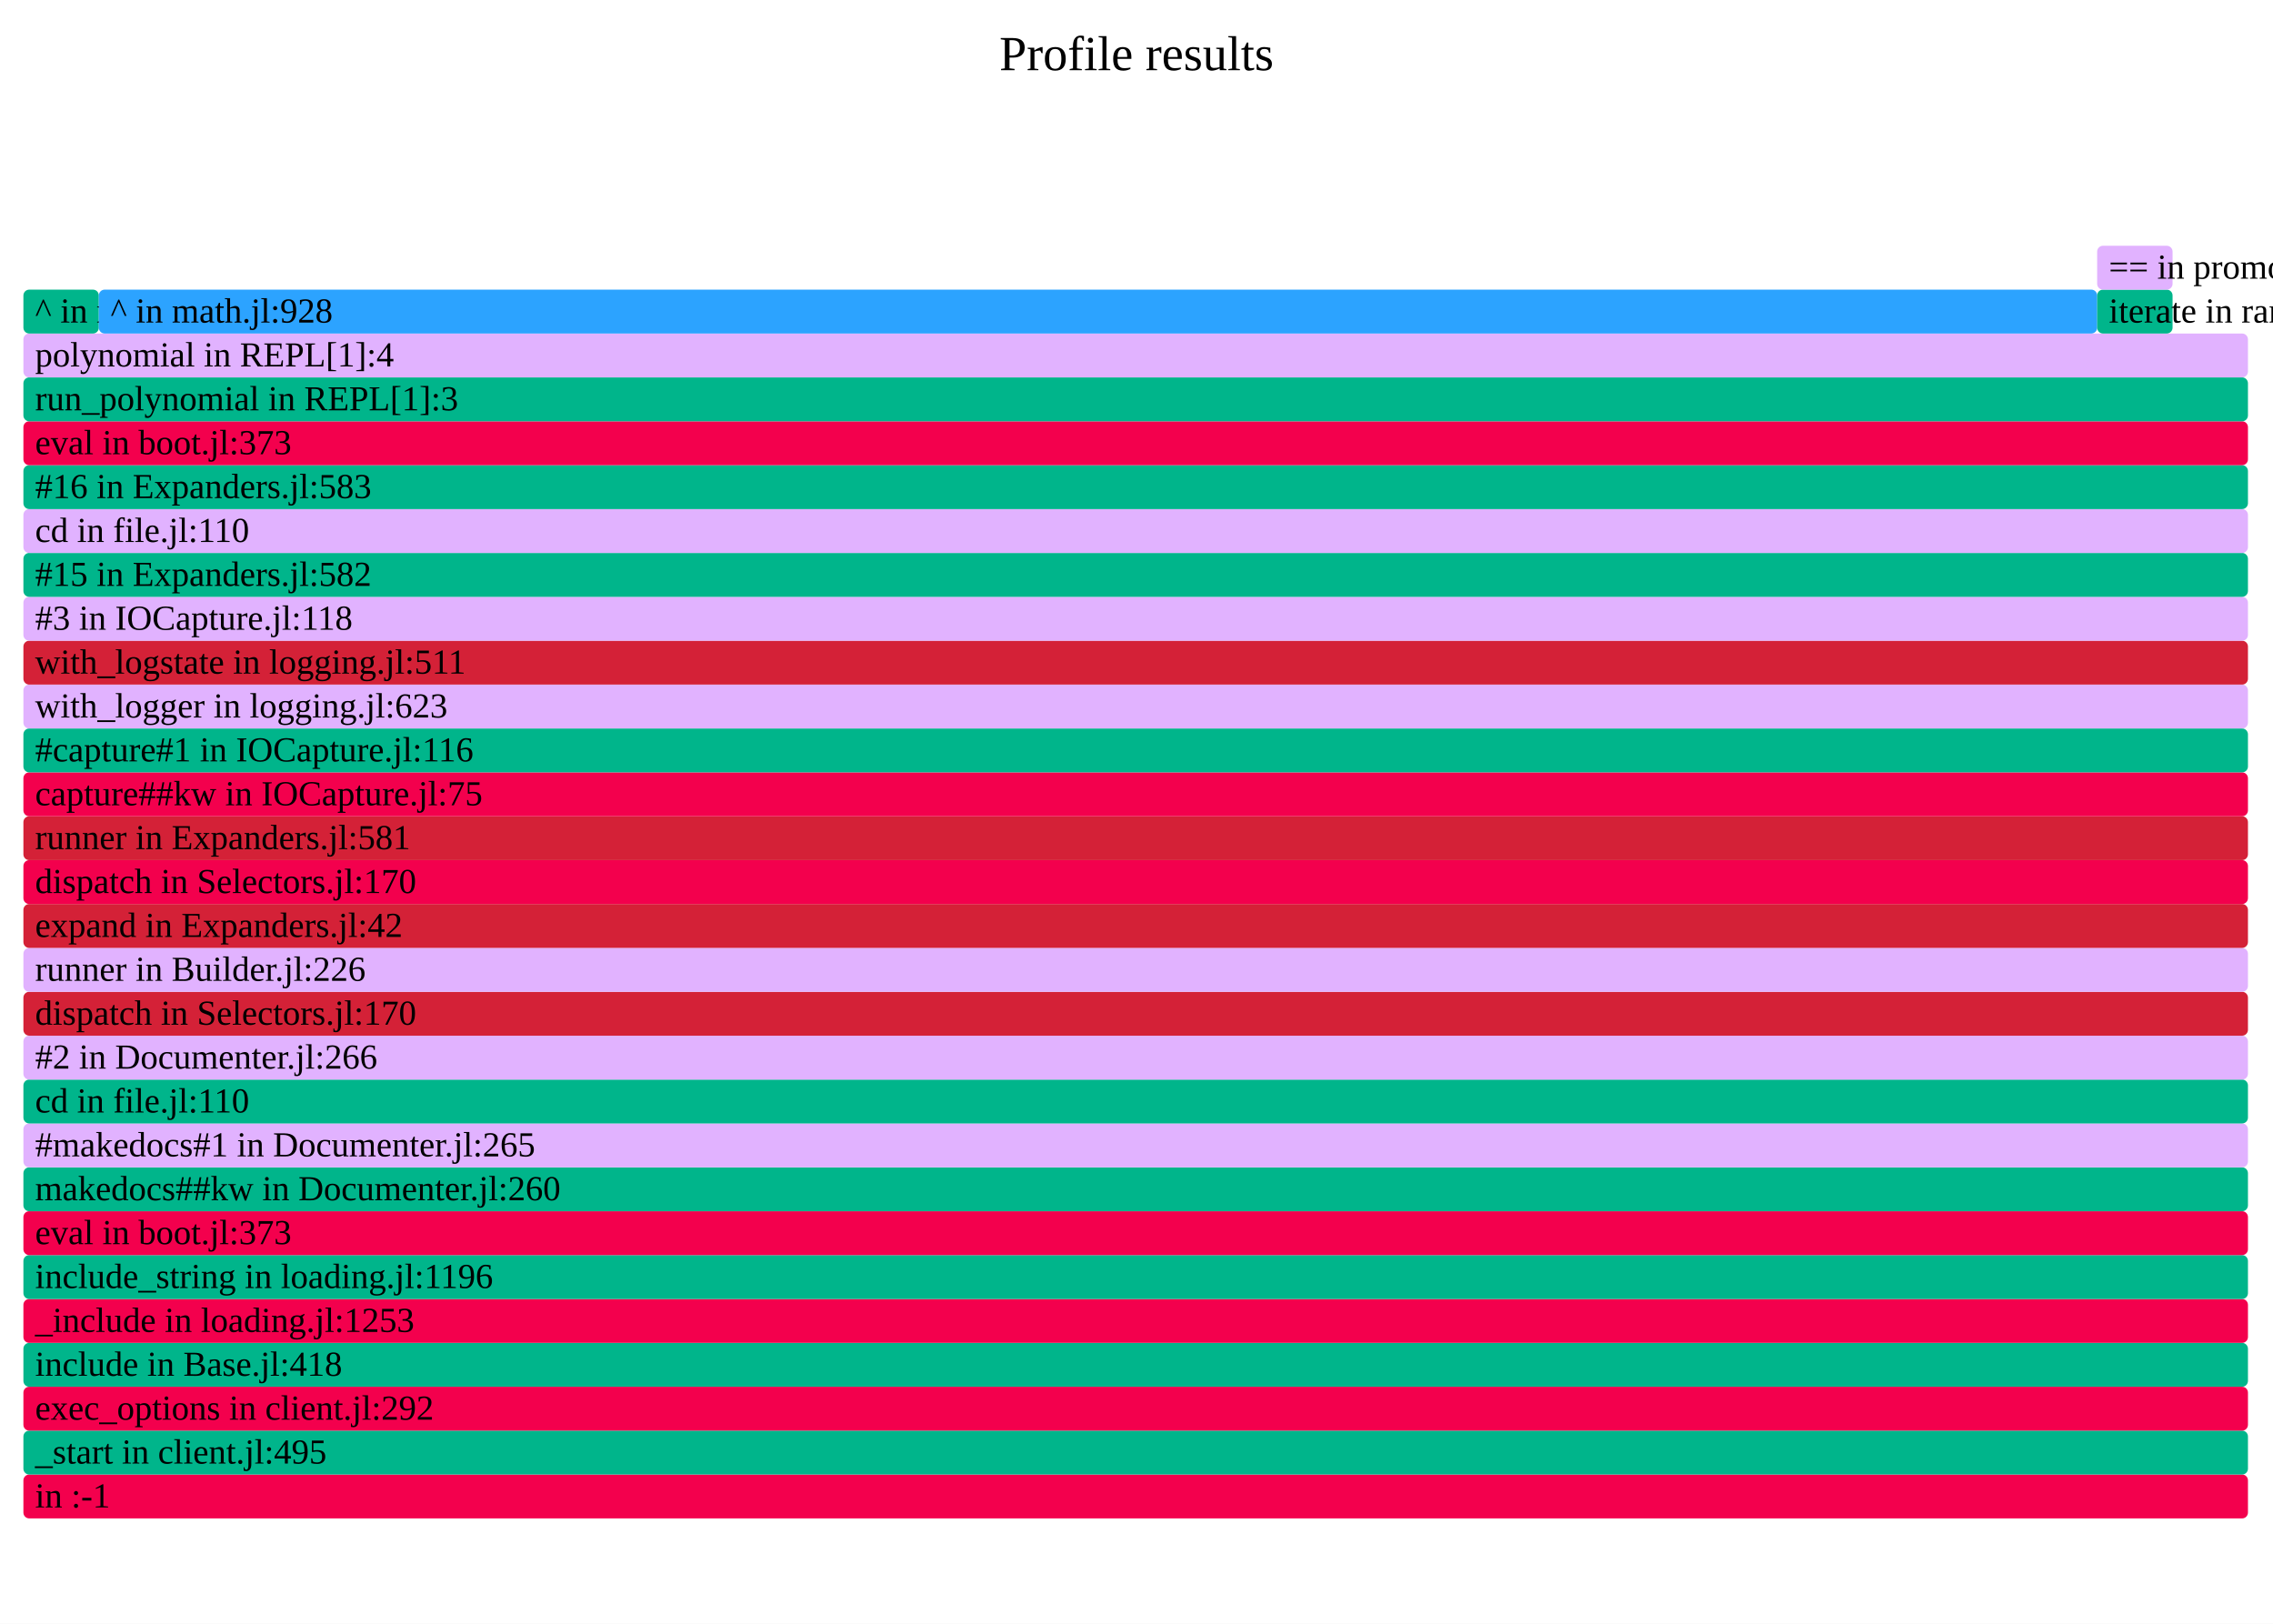
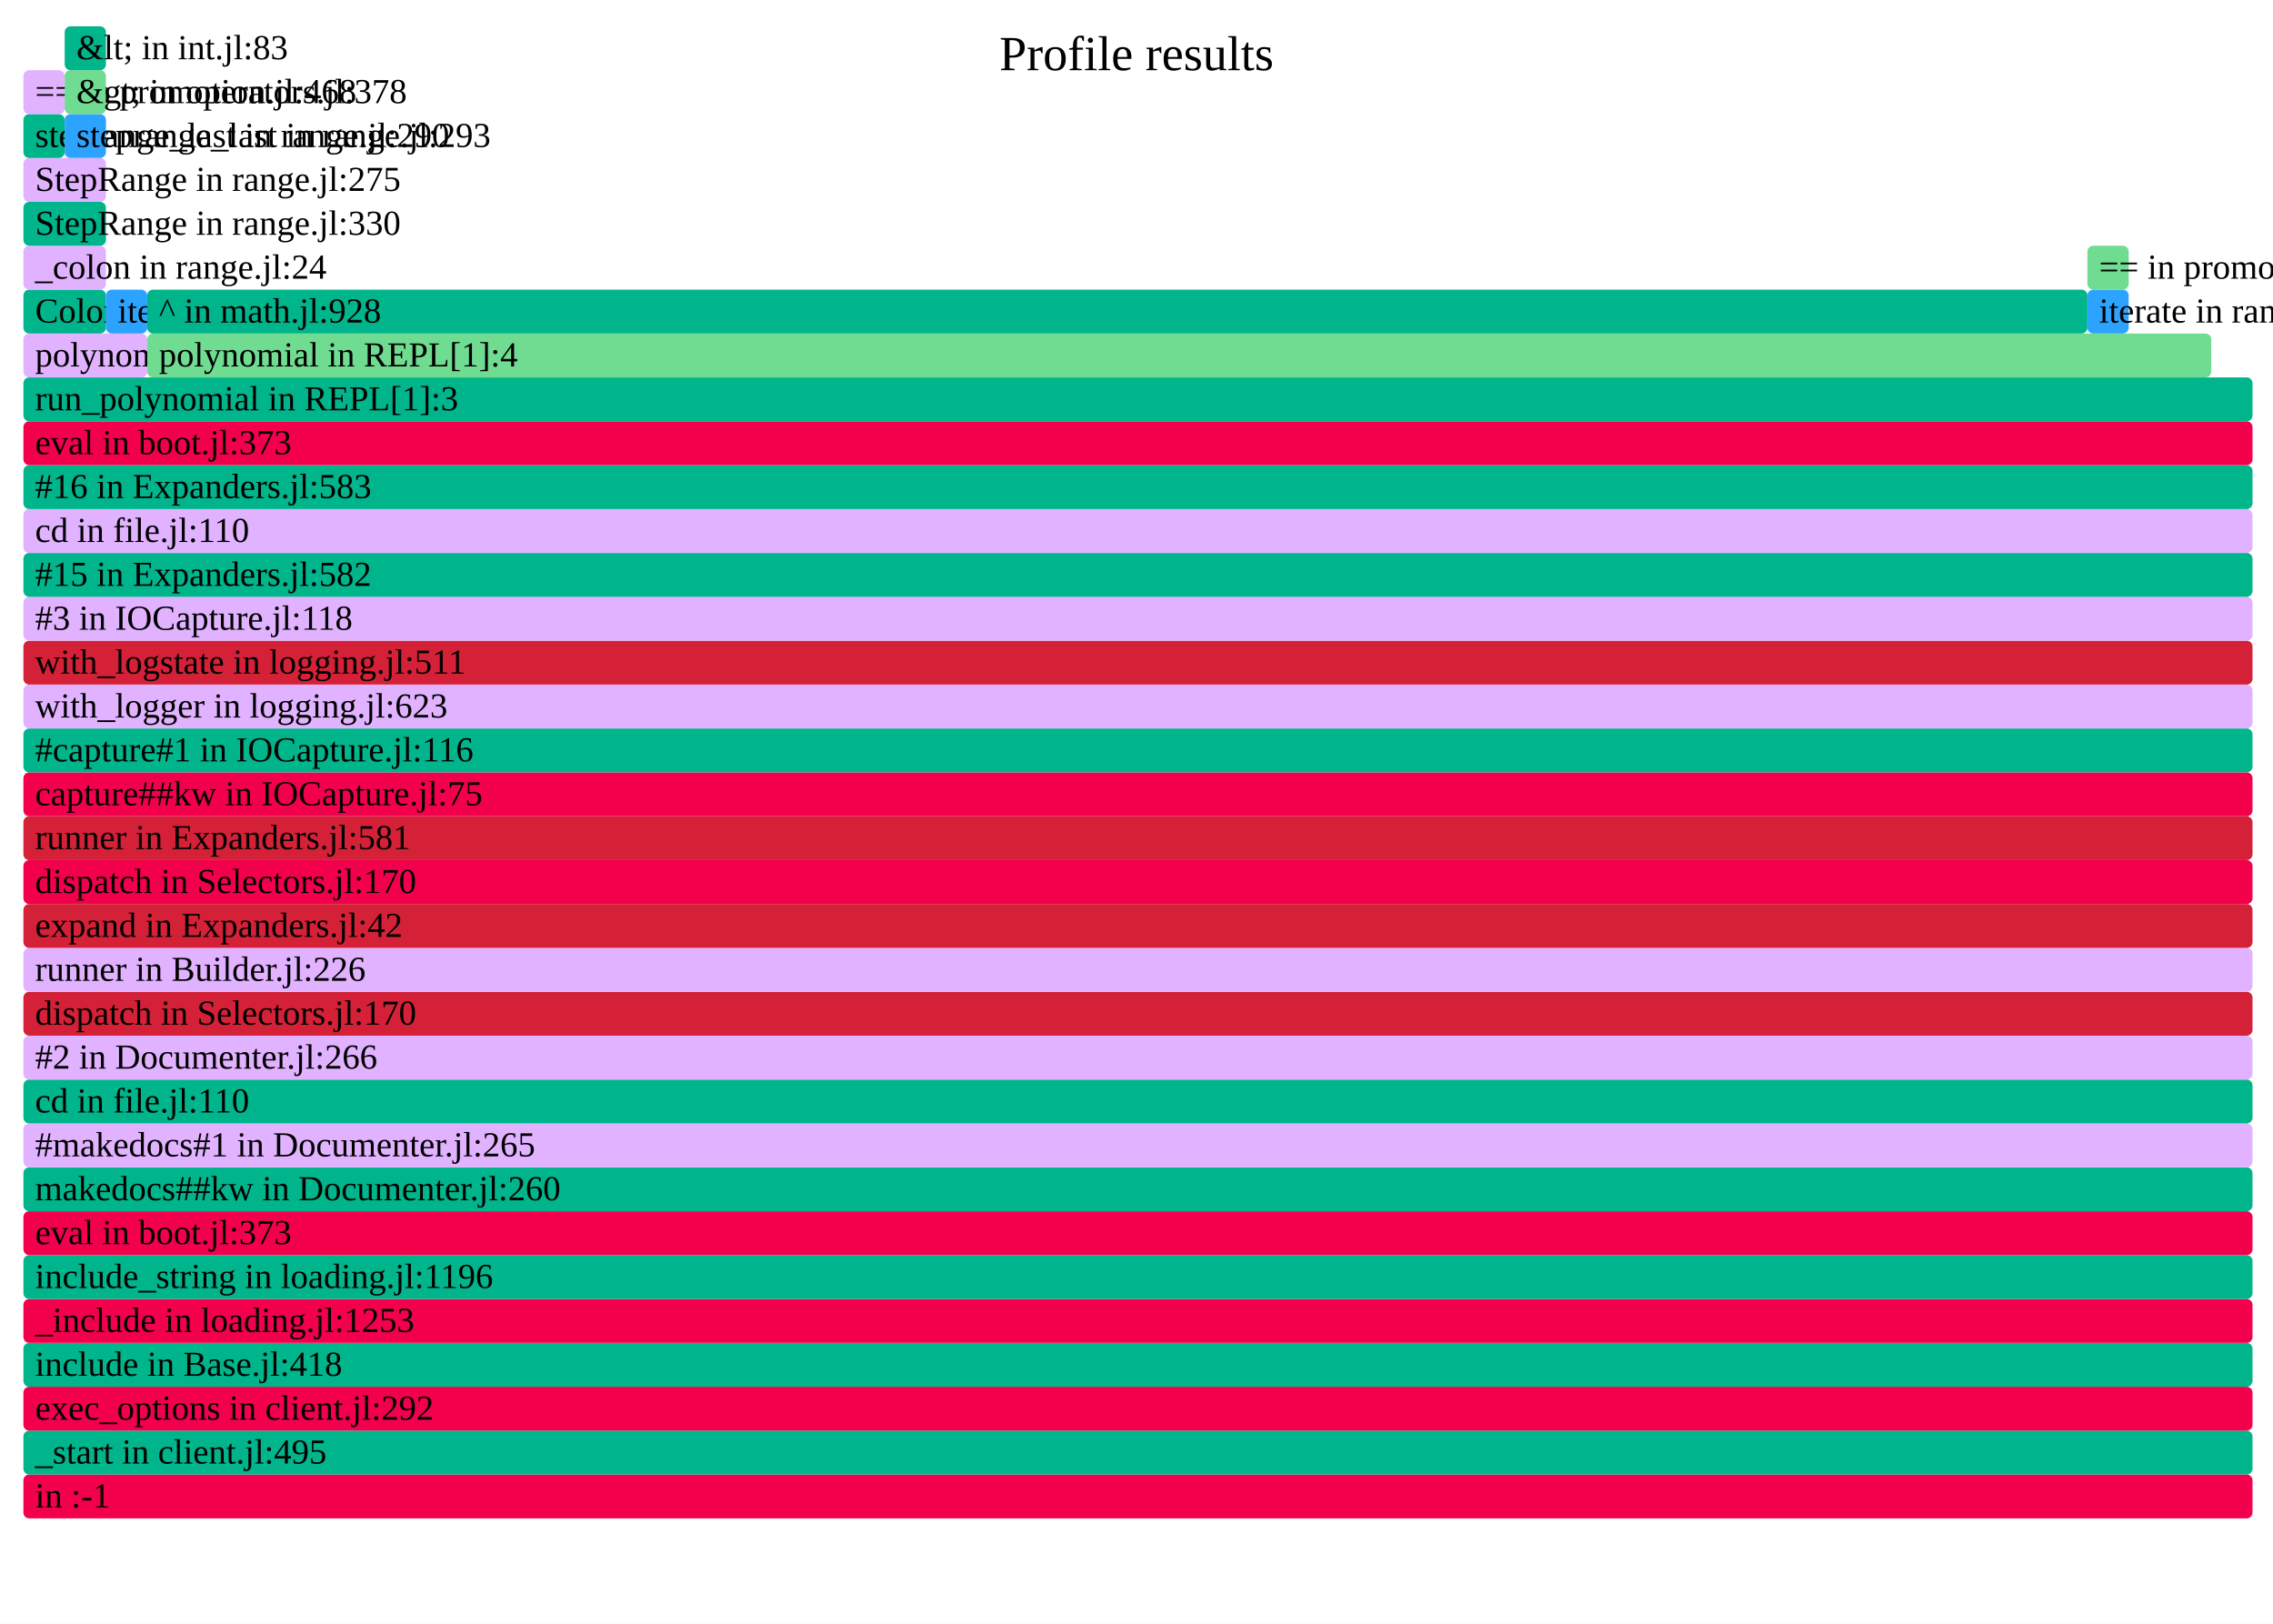
- <svg xmlns="http://www.w3.org/2000/svg" version="1.1" width="777" height="555" viewBox="0 0 777 555" id="fig-c4a397b98ecf4ba285de8c1581a02f0e">
+ <svg xmlns="http://www.w3.org/2000/svg" version="1.1" width="777" height="555" viewBox="0 0 777 555" id="fig-509e8fbdce744e569ddd774215278b3f">
  <defs>
-     <clipPath id="fig-c4a397b98ecf4ba285de8c1581a02f0e-clip">
+     <clipPath id="fig-509e8fbdce744e569ddd774215278b3f-clip">
      <rect x="0" y="0" width="777" height="555" />
    </clipPath>
  </defs>
  <style type="text/css">
-     #fig-c4a397b98ecf4ba285de8c1581a02f0e text {
+     #fig-509e8fbdce744e569ddd774215278b3f text {
        pointer-events: none;
        font-family: inherit;
        font-size: 12px;
        fill: #000000;
    }
-     text#fig-c4a397b98ecf4ba285de8c1581a02f0e-caption {
+     text#fig-509e8fbdce744e569ddd774215278b3f-caption {
        font-size: 16.8px;
        fill: #000000;
        text-anchor: middle;
    }
-     #fig-c4a397b98ecf4ba285de8c1581a02f0e-bg {
+     #fig-509e8fbdce744e569ddd774215278b3f-bg {
        fill: #FFFFFF;
    }
-     #fig-c4a397b98ecf4ba285de8c1581a02f0e-viewport rect, #fig-c4a397b98ecf4ba285de8c1581a02f0e-viewport path {
+     #fig-509e8fbdce744e569ddd774215278b3f-viewport rect, #fig-509e8fbdce744e569ddd774215278b3f-viewport path {
        vector-effect: non-scaling-stroke;
        fill-opacity: 1;
    }
-     #fig-c4a397b98ecf4ba285de8c1581a02f0e-viewport text {
+     #fig-509e8fbdce744e569ddd774215278b3f-viewport text {
        stroke: #000000;
        stroke-width: 0;
        stroke-opacity: 0.35;
    }
-     #fig-c4a397b98ecf4ba285de8c1581a02f0e-viewport rect:hover, #fig-c4a397b98ecf4ba285de8c1581a02f0e-viewport path:hover {
+     #fig-509e8fbdce744e569ddd774215278b3f-viewport rect:hover, #fig-509e8fbdce744e569ddd774215278b3f-viewport path:hover {
        fill-opacity: 0.75;
        stroke: #000000;
        stroke-width: 0.5;
    }
-     #fig-c4a397b98ecf4ba285de8c1581a02f0e-viewport + rect {
+     #fig-509e8fbdce744e569ddd774215278b3f-viewport + rect {
        fill: #FFFFFF;
        opacity: 0.8;
    }
-     text#fig-c4a397b98ecf4ba285de8c1581a02f0e-details{
+     text#fig-509e8fbdce744e569ddd774215278b3f-details{
        fill: #000000;
    }
</style>
-   <g id="fig-c4a397b98ecf4ba285de8c1581a02f0e-frame" clip-path="url(#fig-c4a397b98ecf4ba285de8c1581a02f0e-clip)">
-     <rect id="fig-c4a397b98ecf4ba285de8c1581a02f0e-bg" x="0" y="0" width="777" height="555" />
-     <text id="fig-c4a397b98ecf4ba285de8c1581a02f0e-caption" x="388.5" y="24">Profile results</text>
-     <g id="fig-c4a397b98ecf4ba285de8c1581a02f0e-viewport" transform="scale(1)">
-       <rect x="8" y="504" width="760.44" height="15" rx="2" fill="#F3004D" data-dinfo="" />
+   <g id="fig-509e8fbdce744e569ddd774215278b3f-frame" clip-path="url(#fig-509e8fbdce744e569ddd774215278b3f-clip)">
+     <rect id="fig-509e8fbdce744e569ddd774215278b3f-bg" x="0" y="0" width="777" height="555" />
+     <text id="fig-509e8fbdce744e569ddd774215278b3f-caption" x="388.5" y="24">Profile results</text>
+     <g id="fig-509e8fbdce744e569ddd774215278b3f-viewport" transform="scale(1)">
+       <rect x="8" y="504" width="762" height="15" rx="2" fill="#F3004D" data-dinfo="" />
      <text x="8" dx="4" y="515.25"> in :-1</text>
-       <rect x="8" y="489" width="760.44" height="15" rx="2" fill="#00B58B" data-dinfo="./" />
+       <rect x="8" y="489" width="762" height="15" rx="2" fill="#00B58B" data-dinfo="./" />
      <text x="8" dx="4" y="500.25">_start in client.jl:495</text>
-       <rect x="8" y="474" width="760.44" height="15" rx="2" fill="#F3004D" data-dinfo="./" />
+       <rect x="8" y="474" width="762" height="15" rx="2" fill="#F3004D" data-dinfo="./" />
      <text x="8" dx="4" y="485.25">exec_options in client.jl:292</text>
-       <rect x="8" y="459" width="760.44" height="15" rx="2" fill="#00B58B" data-dinfo="./" />
+       <rect x="8" y="459" width="762" height="15" rx="2" fill="#00B58B" data-dinfo="./" />
      <text x="8" dx="4" y="470.25">include in Base.jl:418</text>
-       <rect x="8" y="444" width="760.44" height="15" rx="2" fill="#F3004D" data-dinfo="./" />
+       <rect x="8" y="444" width="762" height="15" rx="2" fill="#F3004D" data-dinfo="./" />
      <text x="8" dx="4" y="455.25">_include in loading.jl:1253</text>
-       <rect x="8" y="429" width="760.44" height="15" rx="2" fill="#00B58B" data-dinfo="./" />
+       <rect x="8" y="429" width="762" height="15" rx="2" fill="#00B58B" data-dinfo="./" />
      <text x="8" dx="4" y="440.25">include_string in loading.jl:1196</text>
-       <rect x="8" y="414" width="760.44" height="15" rx="2" fill="#F3004D" data-dinfo="./" />
+       <rect x="8" y="414" width="762" height="15" rx="2" fill="#F3004D" data-dinfo="./" />
      <text x="8" dx="4" y="425.25">eval in boot.jl:373</text>
-       <rect x="8" y="399" width="760.44" height="15" rx="2" fill="#00B58B" data-dinfo="/home/runner/.julia/packages/Documenter/qdbx6/src/" />
+       <rect x="8" y="399" width="762" height="15" rx="2" fill="#00B58B" data-dinfo="/home/runner/.julia/packages/Documenter/qdbx6/src/" />
      <text x="8" dx="4" y="410.25">makedocs##kw in Documenter.jl:260</text>
-       <rect x="8" y="384" width="760.44" height="15" rx="2" fill="#E1B2FF" data-dinfo="/home/runner/.julia/packages/Documenter/qdbx6/src/" />
+       <rect x="8" y="384" width="762" height="15" rx="2" fill="#E1B2FF" data-dinfo="/home/runner/.julia/packages/Documenter/qdbx6/src/" />
      <text x="8" dx="4" y="395.25">#makedocs#1 in Documenter.jl:265</text>
-       <rect x="8" y="369" width="760.44" height="15" rx="2" fill="#00B58B" data-dinfo="./" />
+       <rect x="8" y="369" width="762" height="15" rx="2" fill="#00B58B" data-dinfo="./" />
      <text x="8" dx="4" y="380.25">cd in file.jl:110</text>
-       <rect x="8" y="354" width="760.44" height="15" rx="2" fill="#E1B2FF" data-dinfo="/home/runner/.julia/packages/Documenter/qdbx6/src/" />
+       <rect x="8" y="354" width="762" height="15" rx="2" fill="#E1B2FF" data-dinfo="/home/runner/.julia/packages/Documenter/qdbx6/src/" />
      <text x="8" dx="4" y="365.25">#2 in Documenter.jl:266</text>
-       <rect x="8" y="339" width="760.44" height="15" rx="2" fill="#D42137" data-dinfo="/home/runner/.julia/packages/Documenter/qdbx6/src/Utilities/" />
+       <rect x="8" y="339" width="762" height="15" rx="2" fill="#D42137" data-dinfo="/home/runner/.julia/packages/Documenter/qdbx6/src/Utilities/" />
      <text x="8" dx="4" y="350.25">dispatch in Selectors.jl:170</text>
-       <rect x="8" y="324" width="760.44" height="15" rx="2" fill="#E1B2FF" data-dinfo="/home/runner/.julia/packages/Documenter/qdbx6/src/" />
+       <rect x="8" y="324" width="762" height="15" rx="2" fill="#E1B2FF" data-dinfo="/home/runner/.julia/packages/Documenter/qdbx6/src/" />
      <text x="8" dx="4" y="335.25">runner in Builder.jl:226</text>
-       <rect x="8" y="309" width="760.44" height="15" rx="2" fill="#D42137" data-dinfo="/home/runner/.julia/packages/Documenter/qdbx6/src/" />
+       <rect x="8" y="309" width="762" height="15" rx="2" fill="#D42137" data-dinfo="/home/runner/.julia/packages/Documenter/qdbx6/src/" />
      <text x="8" dx="4" y="320.25">expand in Expanders.jl:42</text>
-       <rect x="8" y="294" width="760.44" height="15" rx="2" fill="#F3004D" data-dinfo="/home/runner/.julia/packages/Documenter/qdbx6/src/Utilities/" />
+       <rect x="8" y="294" width="762" height="15" rx="2" fill="#F3004D" data-dinfo="/home/runner/.julia/packages/Documenter/qdbx6/src/Utilities/" />
      <text x="8" dx="4" y="305.25">dispatch in Selectors.jl:170</text>
-       <rect x="8" y="279" width="760.44" height="15" rx="2" fill="#D42137" data-dinfo="/home/runner/.julia/packages/Documenter/qdbx6/src/" />
+       <rect x="8" y="279" width="762" height="15" rx="2" fill="#D42137" data-dinfo="/home/runner/.julia/packages/Documenter/qdbx6/src/" />
      <text x="8" dx="4" y="290.25">runner in Expanders.jl:581</text>
-       <rect x="8" y="264" width="760.44" height="15" rx="2" fill="#F3004D" data-dinfo="/home/runner/.julia/packages/IOCapture/sXY71/src/" />
+       <rect x="8" y="264" width="762" height="15" rx="2" fill="#F3004D" data-dinfo="/home/runner/.julia/packages/IOCapture/sXY71/src/" />
      <text x="8" dx="4" y="275.25">capture##kw in IOCapture.jl:75</text>
-       <rect x="8" y="249" width="760.44" height="15" rx="2" fill="#00B58B" data-dinfo="/home/runner/.julia/packages/IOCapture/sXY71/src/" />
+       <rect x="8" y="249" width="762" height="15" rx="2" fill="#00B58B" data-dinfo="/home/runner/.julia/packages/IOCapture/sXY71/src/" />
      <text x="8" dx="4" y="260.25">#capture#1 in IOCapture.jl:116</text>
-       <rect x="8" y="234" width="760.44" height="15" rx="2" fill="#E1B2FF" data-dinfo="./" />
+       <rect x="8" y="234" width="762" height="15" rx="2" fill="#E1B2FF" data-dinfo="./" />
      <text x="8" dx="4" y="245.25">with_logger in logging.jl:623</text>
-       <rect x="8" y="219" width="760.44" height="15" rx="2" fill="#D42137" data-dinfo="./" />
+       <rect x="8" y="219" width="762" height="15" rx="2" fill="#D42137" data-dinfo="./" />
      <text x="8" dx="4" y="230.25">with_logstate in logging.jl:511</text>
-       <rect x="8" y="204" width="760.44" height="15" rx="2" fill="#E1B2FF" data-dinfo="/home/runner/.julia/packages/IOCapture/sXY71/src/" />
+       <rect x="8" y="204" width="762" height="15" rx="2" fill="#E1B2FF" data-dinfo="/home/runner/.julia/packages/IOCapture/sXY71/src/" />
      <text x="8" dx="4" y="215.25">#3 in IOCapture.jl:118</text>
-       <rect x="8" y="189" width="760.44" height="15" rx="2" fill="#00B58B" data-dinfo="/home/runner/.julia/packages/Documenter/qdbx6/src/" />
+       <rect x="8" y="189" width="762" height="15" rx="2" fill="#00B58B" data-dinfo="/home/runner/.julia/packages/Documenter/qdbx6/src/" />
      <text x="8" dx="4" y="200.25">#15 in Expanders.jl:582</text>
-       <rect x="8" y="174" width="760.44" height="15" rx="2" fill="#E1B2FF" data-dinfo="./" />
+       <rect x="8" y="174" width="762" height="15" rx="2" fill="#E1B2FF" data-dinfo="./" />
      <text x="8" dx="4" y="185.25">cd in file.jl:110</text>
-       <rect x="8" y="159" width="760.44" height="15" rx="2" fill="#00B58B" data-dinfo="/home/runner/.julia/packages/Documenter/qdbx6/src/" />
+       <rect x="8" y="159" width="762" height="15" rx="2" fill="#00B58B" data-dinfo="/home/runner/.julia/packages/Documenter/qdbx6/src/" />
      <text x="8" dx="4" y="170.25">#16 in Expanders.jl:583</text>
-       <rect x="8" y="144" width="760.44" height="15" rx="2" fill="#F3004D" data-dinfo="./" />
+       <rect x="8" y="144" width="762" height="15" rx="2" fill="#F3004D" data-dinfo="./" />
      <text x="8" dx="4" y="155.25">eval in boot.jl:373</text>
-       <rect x="8" y="129" width="760.44" height="15" rx="2" fill="#00B58B" data-dinfo="./" />
+       <rect x="8" y="129" width="762" height="15" rx="2" fill="#00B58B" data-dinfo="./" />
      <text x="8" dx="4" y="140.25">run_polynomial in REPL[1]:3</text>
-       <rect x="8" y="114" width="760.44" height="15" rx="2" fill="#E1B2FF" data-dinfo="./" />
-       <text x="8" dx="4" y="125.25">polynomial in REPL[1]:4</text>
-       <rect x="8" y="99" width="25.78" height="15" rx="2" fill="#00B58B" data-dinfo="./" />
-       <text x="8" dx="4" y="110.25">^ in math.jl:923</text>
-       <rect x="33.78" y="99" width="683.11" height="15" rx="2" fill="#2CA3FF" data-dinfo="./" />
-       <text x="33.78" dx="4" y="110.25">^ in math.jl:928</text>
-       <rect x="716.89" y="99" width="25.78" height="15" rx="2" fill="#00B58B" data-dinfo="./" />
-       <text x="716.89" dx="4" y="110.25">iterate in range.jl:837</text>
-       <rect x="716.89" y="84" width="25.78" height="15" rx="2" fill="#E1B2FF" data-dinfo="./" />
-       <text x="716.89" dx="4" y="95.25">== in promotion.jl:468</text>
+       <rect x="8" y="114" width="42.33" height="15" rx="2" fill="#E1B2FF" data-dinfo="./" />
+       <text x="8" dx="4" y="125.25">polynomial in REPL[1]:3</text>
+       <rect x="8" y="99" width="28.22" height="15" rx="2" fill="#00B58B" data-dinfo="./" />
+       <text x="8" dx="4" y="110.25">Colon in range.jl:22</text>
+       <rect x="8" y="84" width="28.22" height="15" rx="2" fill="#E1B2FF" data-dinfo="./" />
+       <text x="8" dx="4" y="95.25">_colon in range.jl:24</text>
+       <rect x="8" y="69" width="28.22" height="15" rx="2" fill="#00B58B" data-dinfo="./" />
+       <text x="8" dx="4" y="80.25">StepRange in range.jl:330</text>
+       <rect x="8" y="54" width="28.22" height="15" rx="2" fill="#E1B2FF" data-dinfo="./" />
+       <text x="8" dx="4" y="65.25">StepRange in range.jl:275</text>
+       <rect x="8" y="39" width="14.11" height="15" rx="2" fill="#00B58B" data-dinfo="./" />
+       <text x="8" dx="4" y="50.25">steprange_last in range.jl:290</text>
+       <rect x="8" y="24" width="14.11" height="15" rx="2" fill="#E1B2FF" data-dinfo="./" />
+       <text x="8" dx="4" y="35.25">== in promotion.jl:468</text>
+       <rect x="22.11" y="39" width="14.11" height="15" rx="2" fill="#2CA3FF" data-dinfo="./" />
+       <text x="22.11" dx="4" y="50.25">steprange_last in range.jl:293</text>
+       <rect x="22.11" y="24" width="14.11" height="15" rx="2" fill="#6FDC91" data-dinfo="./" />
+       <text x="22.11" dx="4" y="35.25">&amp;gt; in operators.jl:378</text>
+       <rect x="22.11" y="9" width="14.11" height="15" rx="2" fill="#00B58B" data-dinfo="./" />
+       <text x="22.11" dx="4" y="20.25">&amp;lt; in int.jl:83</text>
+       <rect x="36.22" y="99" width="14.11" height="15" rx="2" fill="#2CA3FF" data-dinfo="./" />
+       <text x="36.22" dx="4" y="110.25">iterate in range.jl:833</text>
+       <rect x="50.33" y="114" width="705.56" height="15" rx="2" fill="#6FDC91" data-dinfo="./" />
+       <text x="50.33" dx="4" y="125.25">polynomial in REPL[1]:4</text>
+       <rect x="50.33" y="99" width="663.23" height="15" rx="2" fill="#00B58B" data-dinfo="./" />
+       <text x="50.33" dx="4" y="110.25">^ in math.jl:928</text>
+       <rect x="713.56" y="99" width="14.11" height="15" rx="2" fill="#2CA3FF" data-dinfo="./" />
+       <text x="713.56" dx="4" y="110.25">iterate in range.jl:837</text>
+       <rect x="713.56" y="84" width="14.11" height="15" rx="2" fill="#6FDC91" data-dinfo="./" />
+       <text x="713.56" dx="4" y="95.25">== in promotion.jl:468</text>
    </g>
  </g>
</svg>
